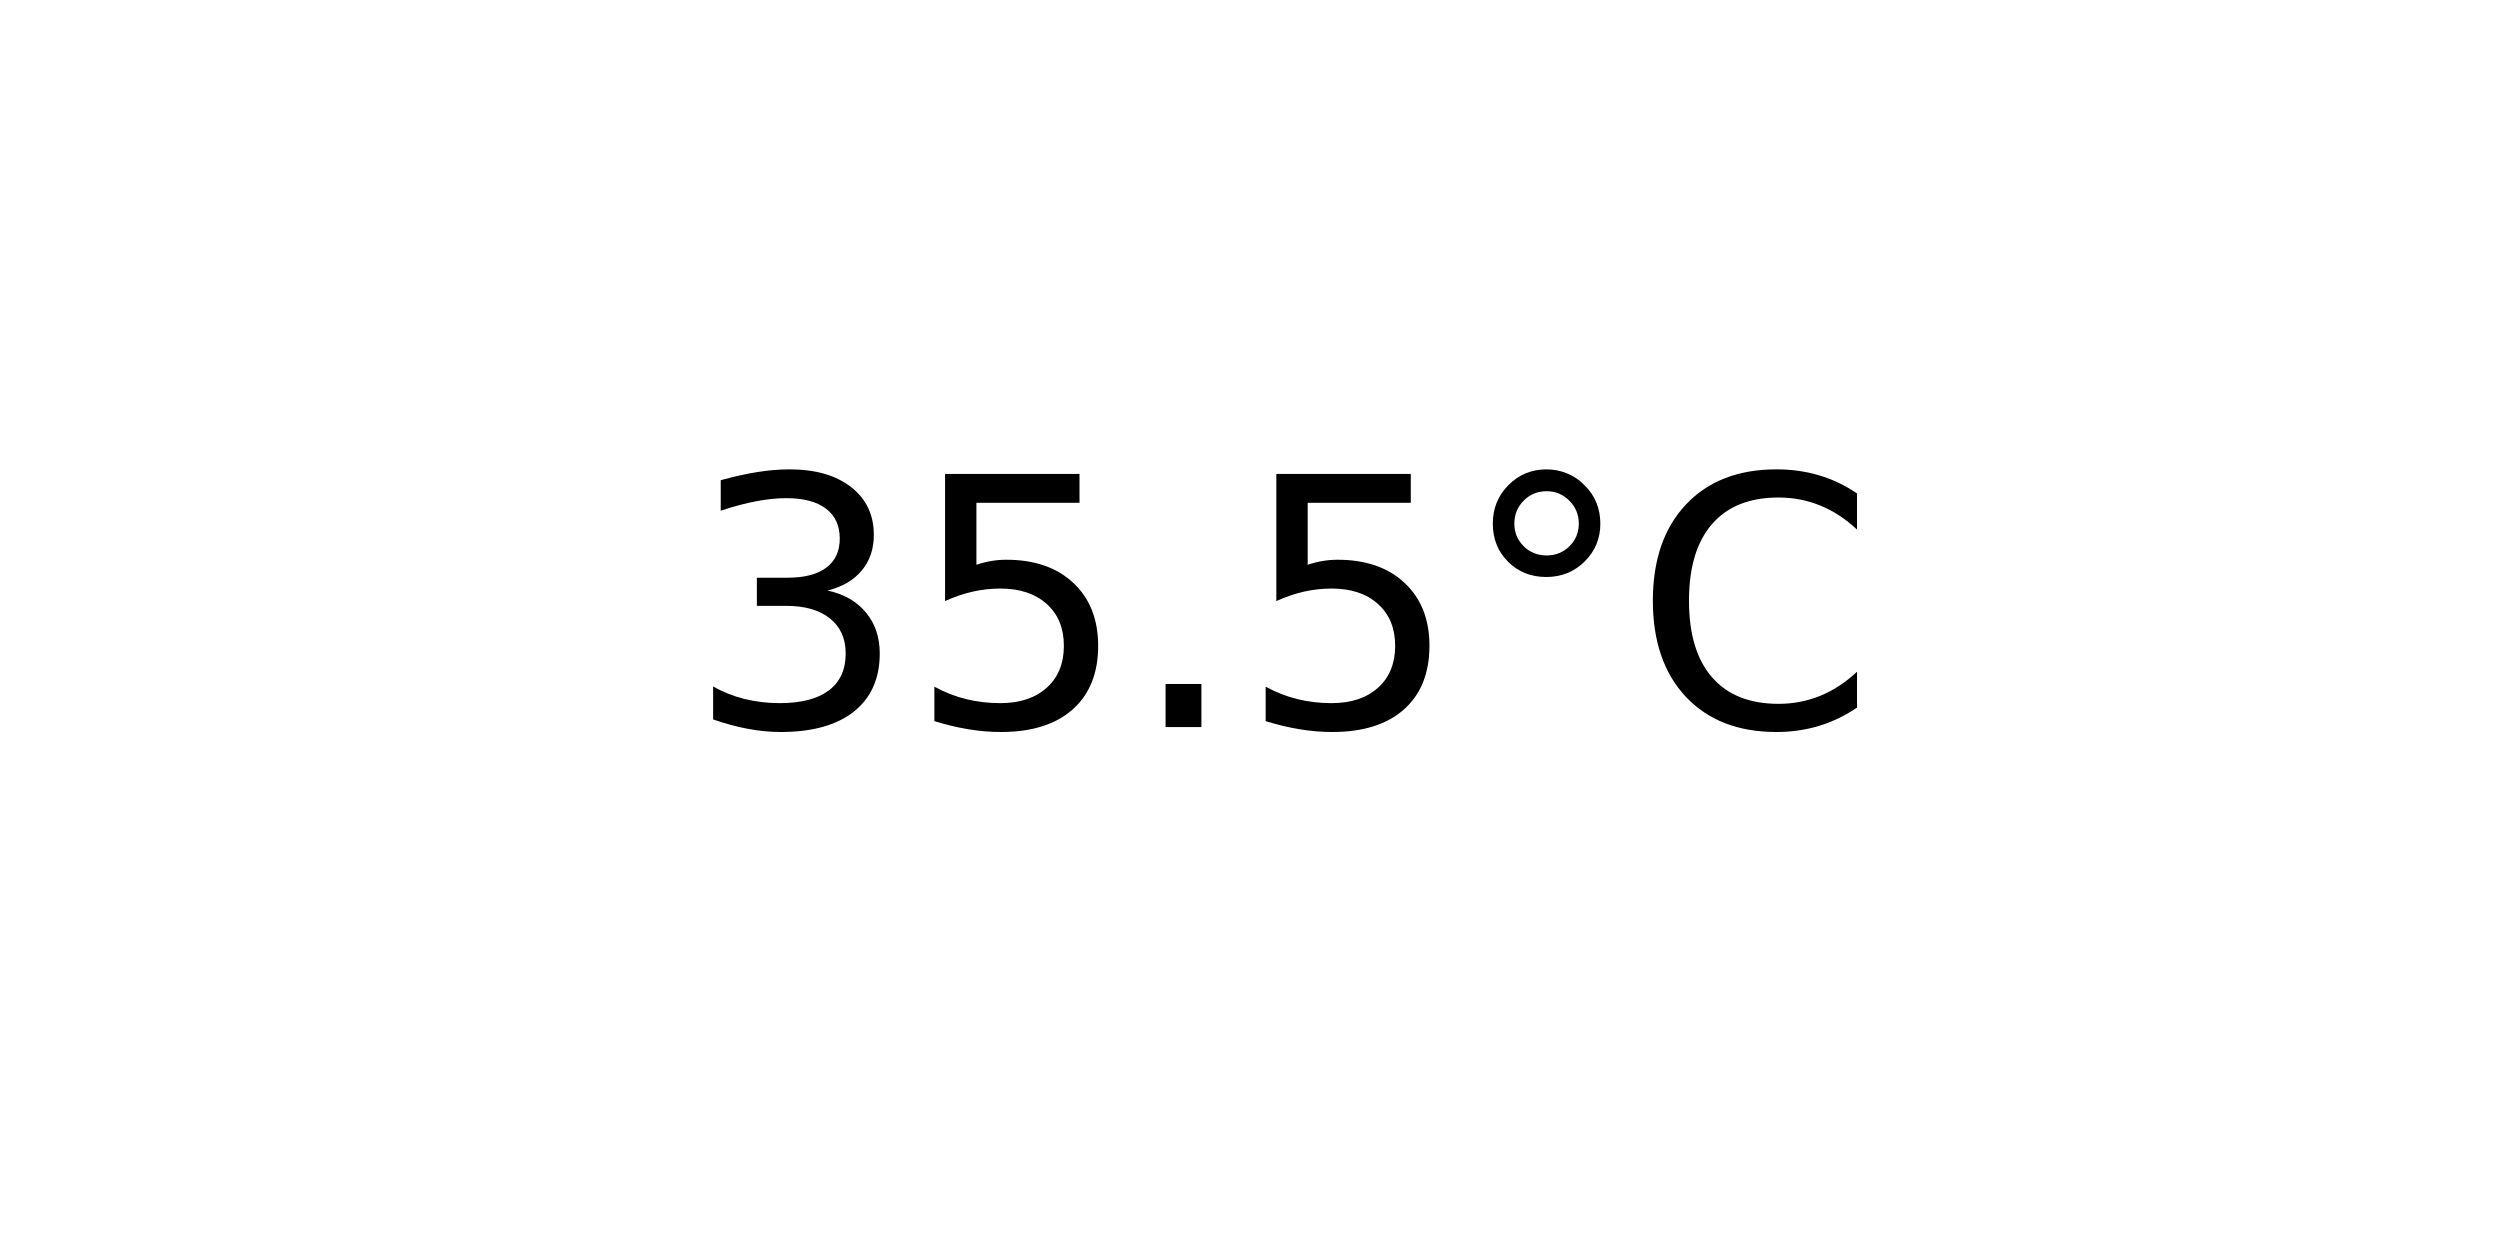
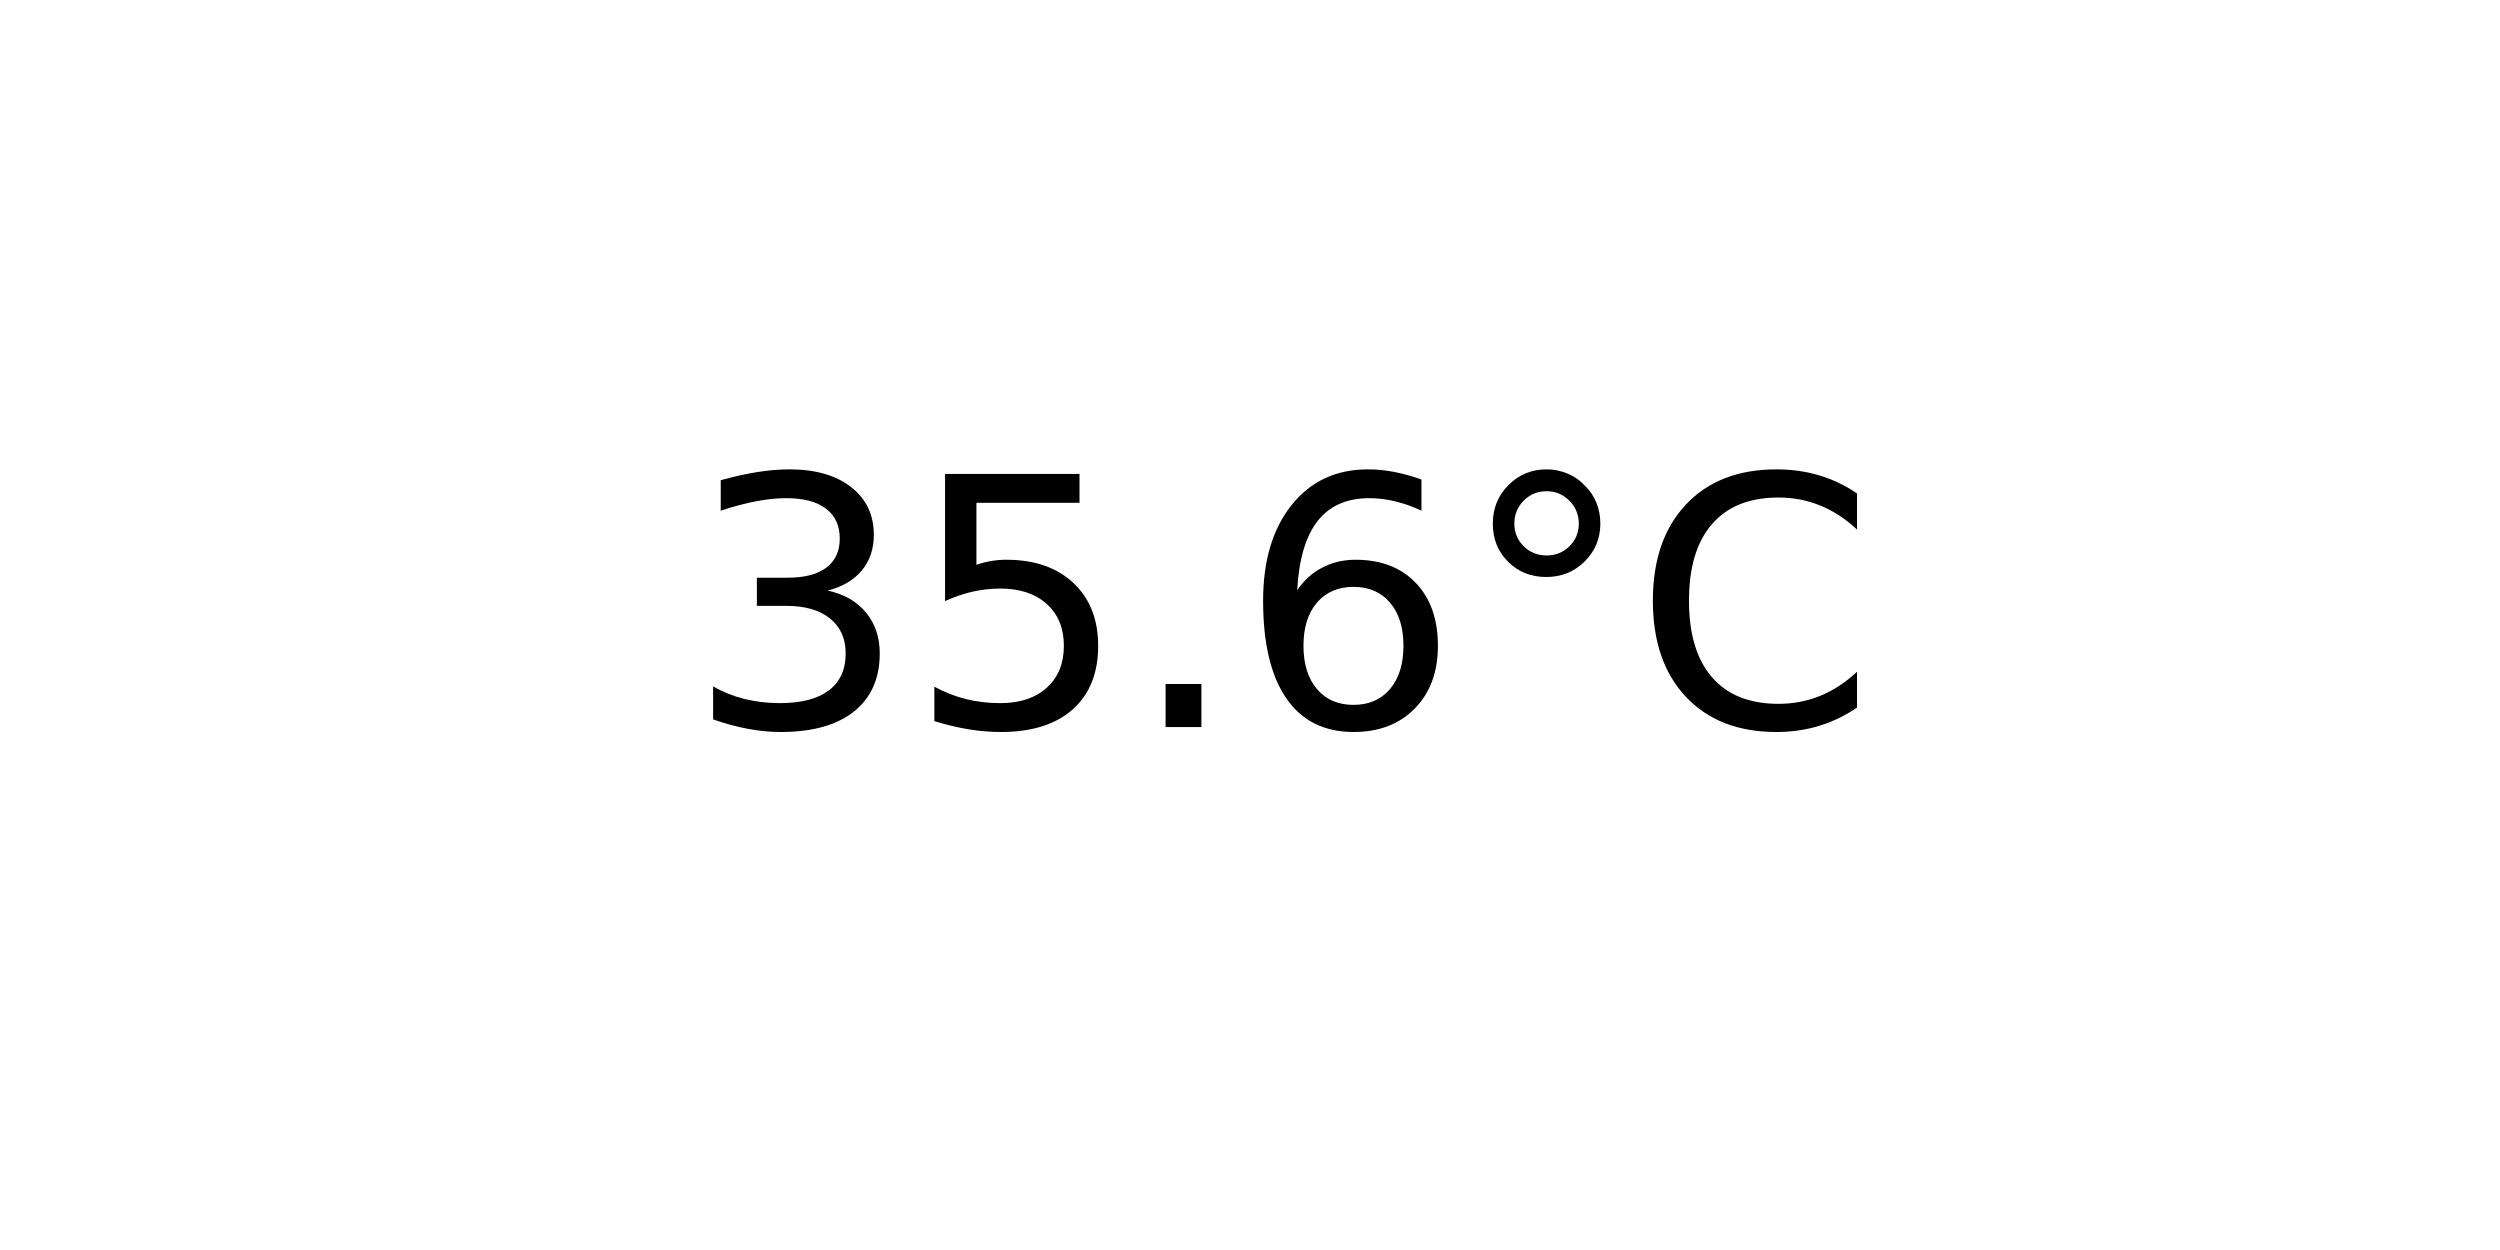
<svg xmlns="http://www.w3.org/2000/svg" xmlns:xlink="http://www.w3.org/1999/xlink" width="72pt" height="36pt" viewBox="0 0 72 36" version="1.1">
  <defs>
    <style type="text/css">*{stroke-linejoin: round; stroke-linecap: butt}</style>
  </defs>
  <g id="figure_1">
    <g id="axes_1">
      <g id="text_1">
        <g transform="translate(19.77578 20.93937) scale(0.1 -0.1)">
          <defs>
            <path id="DejaVuSans-33" d="M 2597 2516  Q 3050 2419 3304 2112  Q 3559 1806 3559 1356  Q 3559 666 3084 287  Q 2609 -91 1734 -91  Q 1441 -91 1130 -33  Q 819 25 488 141  L 488 750  Q 750 597 1062 519  Q 1375 441 1716 441  Q 2309 441 2620 675  Q 2931 909 2931 1356  Q 2931 1769 2642 2001  Q 2353 2234 1838 2234  L 1294 2234  L 1294 2753  L 1863 2753  Q 2328 2753 2575 2939  Q 2822 3125 2822 3475  Q 2822 3834 2567 4026  Q 2313 4219 1838 4219  Q 1578 4219 1281 4162  Q 984 4106 628 3988  L 628 4550  Q 988 4650 1302 4700  Q 1616 4750 1894 4750  Q 2613 4750 3031 4423  Q 3450 4097 3450 3541  Q 3450 3153 3228 2886  Q 3006 2619 2597 2516  z " transform="scale(0.015625)" />
            <path id="DejaVuSans-35" d="M 691 4666  L 3169 4666  L 3169 4134  L 1269 4134  L 1269 2991  Q 1406 3038 1543 3061  Q 1681 3084 1819 3084  Q 2600 3084 3056 2656  Q 3513 2228 3513 1497  Q 3513 744 3044 326  Q 2575 -91 1722 -91  Q 1428 -91 1123 -41  Q 819 9 494 109  L 494 744  Q 775 591 1075 516  Q 1375 441 1709 441  Q 2250 441 2565 725  Q 2881 1009 2881 1497  Q 2881 1984 2565 2268  Q 2250 2553 1709 2553  Q 1456 2553 1204 2497  Q 953 2441 691 2322  L 691 4666  z " transform="scale(0.015625)" />
            <path id="DejaVuSans-2e" d="M 684 794  L 1344 794  L 1344 0  L 684 0  L 684 794  z " transform="scale(0.015625)" />
+             <path id="DejaVuSans-36" d="M 2113 2584  Q 1688 2584 1439 2293  Q 1191 2003 1191 1497  Q 1191 994 1439 701  Q 1688 409 2113 409  Q 2538 409 2786 701  Q 3034 994 3034 1497  Q 3034 2003 2786 2293  Q 2538 2584 2113 2584  z M 3366 4563  L 3366 3988  Q 3128 4100 2886 4159  Q 2644 4219 2406 4219  Q 1781 4219 1451 3797  Q 1122 3375 1075 2522  Q 1259 2794 1537 2939  Q 1816 3084 2150 3084  Q 2853 3084 3261 2657  Q 3669 2231 3669 1497  Q 3669 778 3244 343  Q 2819 -91 2113 -91  Q 1303 -91 875 529  Q 447 1150 447 2328  Q 447 3434 972 4092  Q 1497 4750 2381 4750  Q 2619 4750 2861 4703  Q 3103 4656 3366 4563  z " transform="scale(0.015625)" />
            <path id="DejaVuSans-b0" d="M 1600 4347  Q 1350 4347 1178 4173  Q 1006 4000 1006 3750  Q 1006 3503 1178 3333  Q 1350 3163 1600 3163  Q 1850 3163 2022 3333  Q 2194 3503 2194 3750  Q 2194 3997 2020 4172  Q 1847 4347 1600 4347  z M 1600 4750  Q 1800 4750 1984 4673  Q 2169 4597 2303 4453  Q 2447 4313 2519 4134  Q 2591 3956 2591 3750  Q 2591 3338 2302 3052  Q 2013 2766 1594 2766  Q 1172 2766 890 3047  Q 609 3328 609 3750  Q 609 4169 896 4459  Q 1184 4750 1600 4750  z " transform="scale(0.015625)" />
            <path id="DejaVuSans-43" d="M 4122 4306  L 4122 3641  Q 3803 3938 3442 4084  Q 3081 4231 2675 4231  Q 1875 4231 1450 3742  Q 1025 3253 1025 2328  Q 1025 1406 1450 917  Q 1875 428 2675 428  Q 3081 428 3442 575  Q 3803 722 4122 1019  L 4122 359  Q 3791 134 3420 21  Q 3050 -91 2638 -91  Q 1578 -91 968 557  Q 359 1206 359 2328  Q 359 3453 968 4101  Q 1578 4750 2638 4750  Q 3056 4750 3426 4639  Q 3797 4528 4122 4306  z " transform="scale(0.015625)" />
          </defs>
          <use xlink:href="#DejaVuSans-33" />
          <use xlink:href="#DejaVuSans-35" x="63.623" />
          <use xlink:href="#DejaVuSans-2e" x="127.246" />
-           <use xlink:href="#DejaVuSans-35" x="159.033" />
+           <use xlink:href="#DejaVuSans-36" x="159.033" />
          <use xlink:href="#DejaVuSans-b0" x="222.656" />
          <use xlink:href="#DejaVuSans-43" x="272.656" />
        </g>
      </g>
    </g>
  </g>
</svg>
